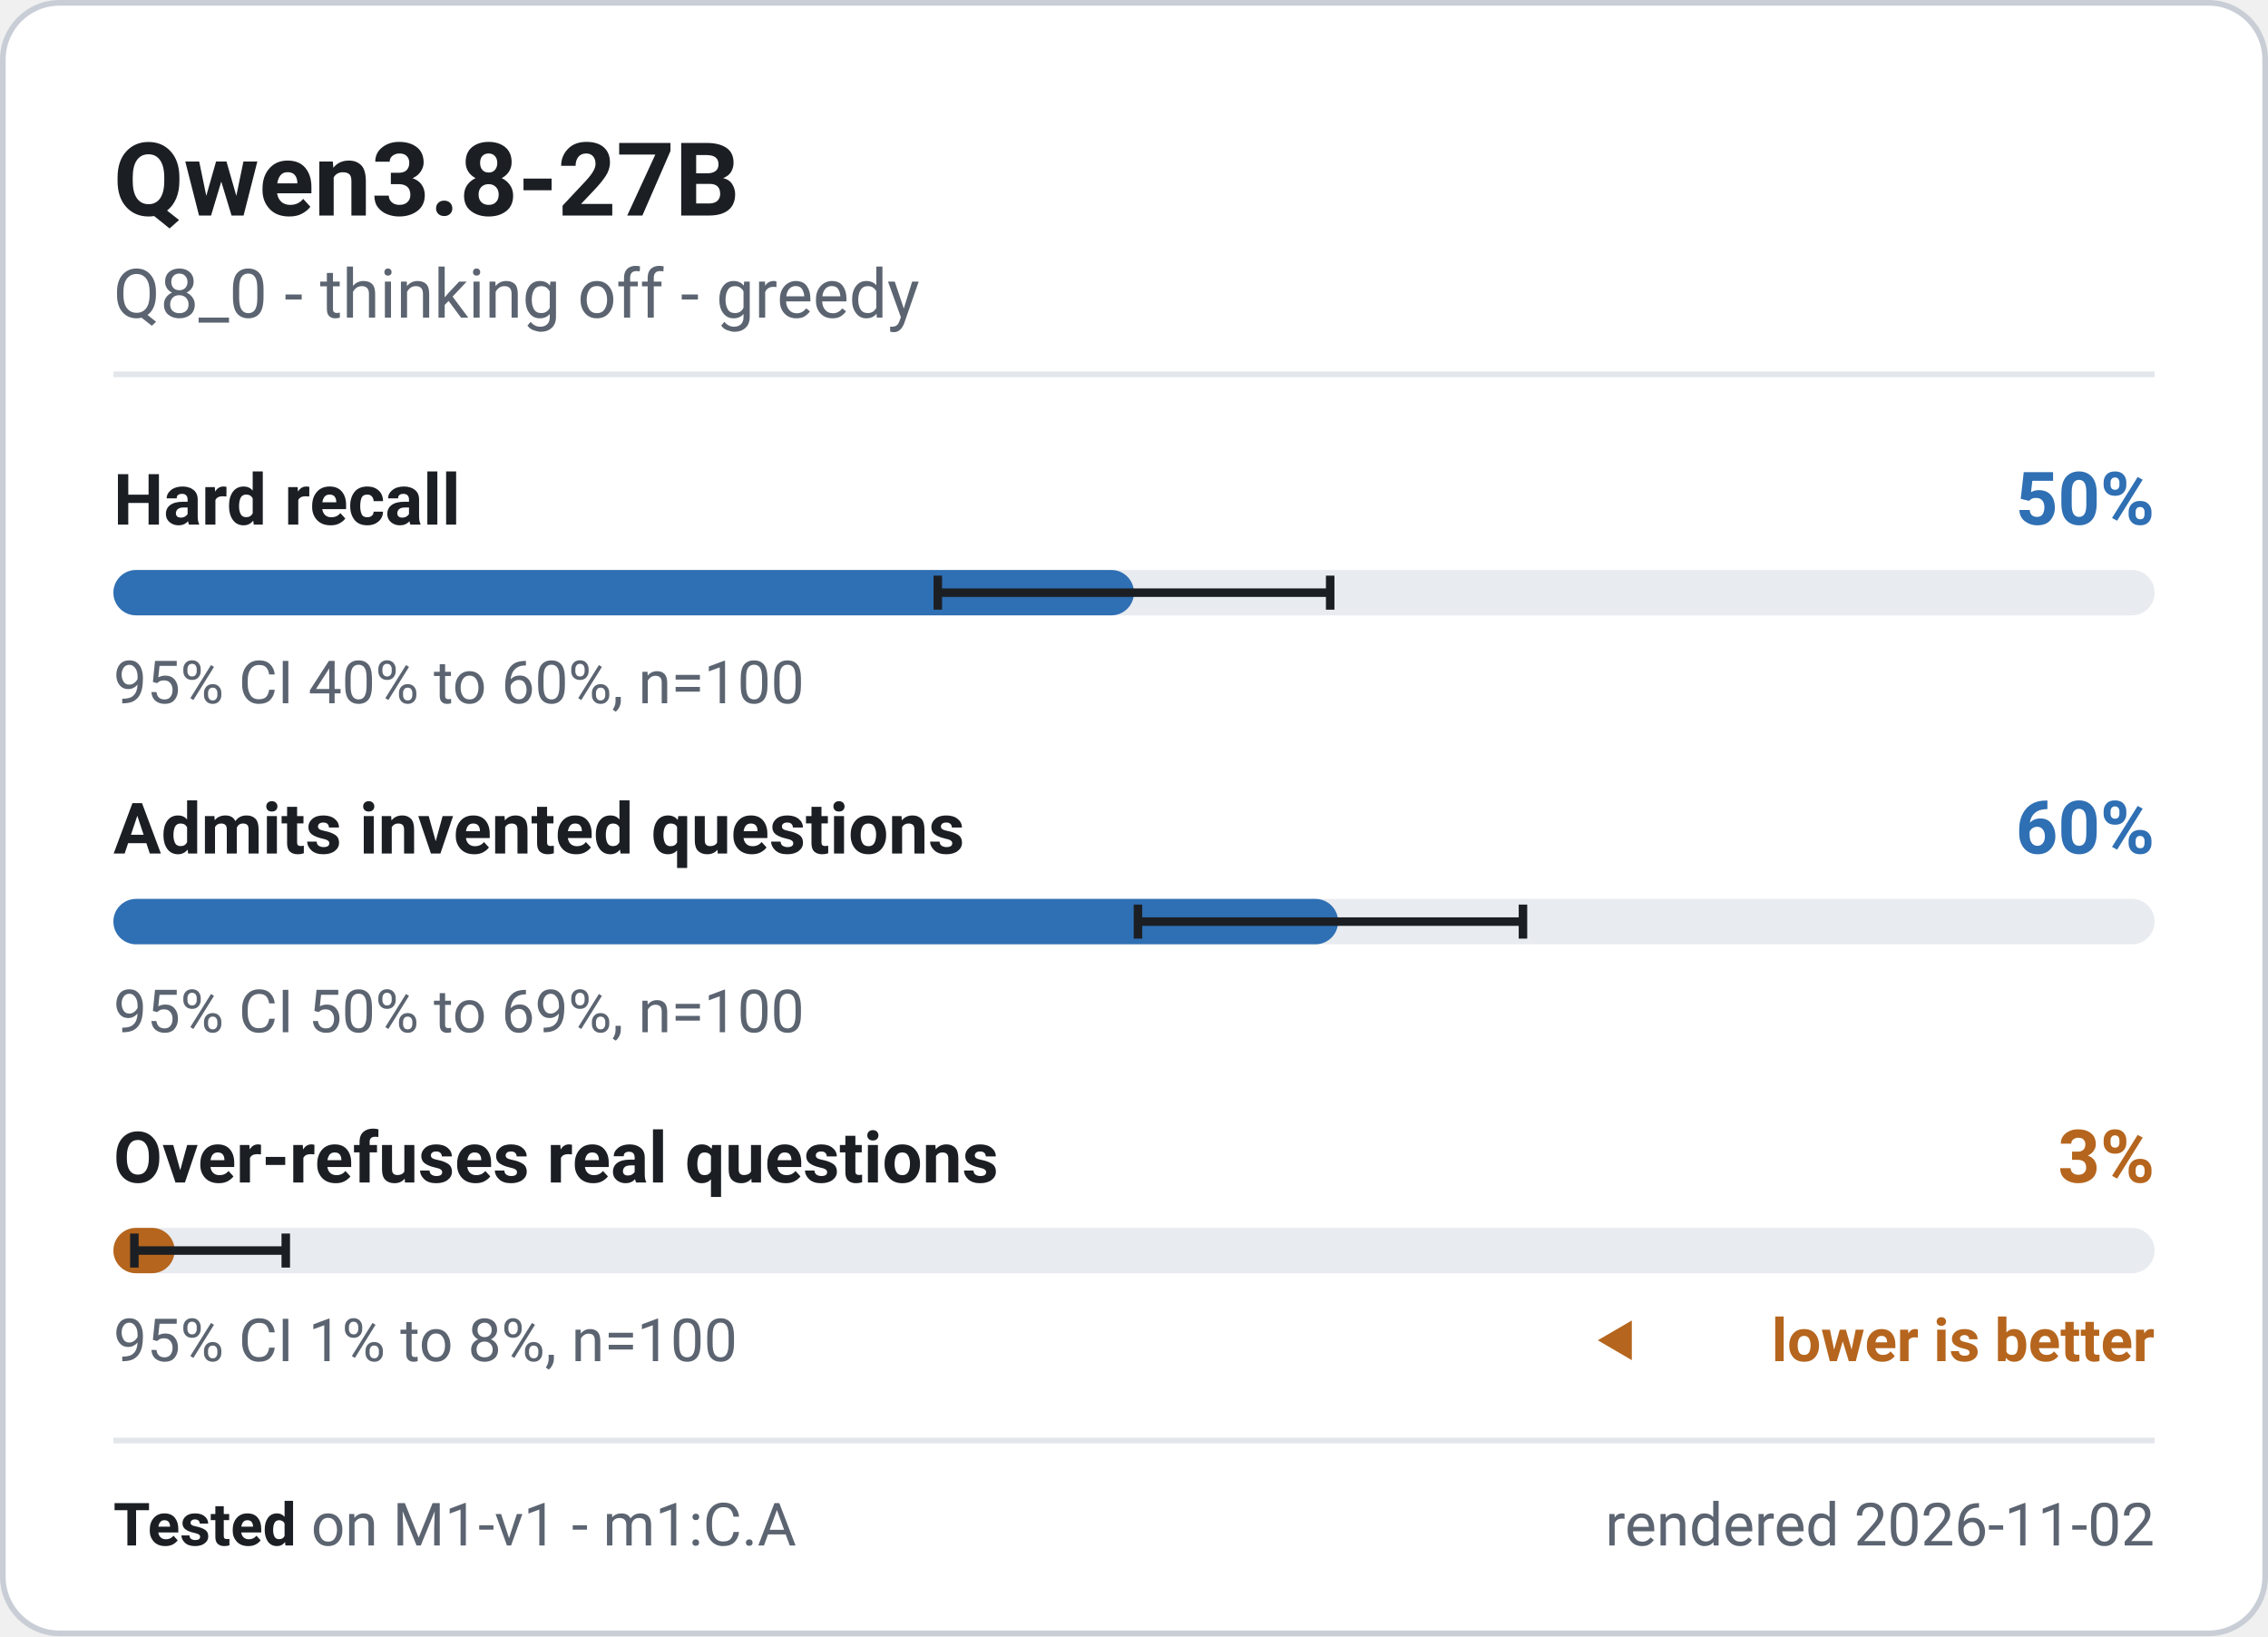
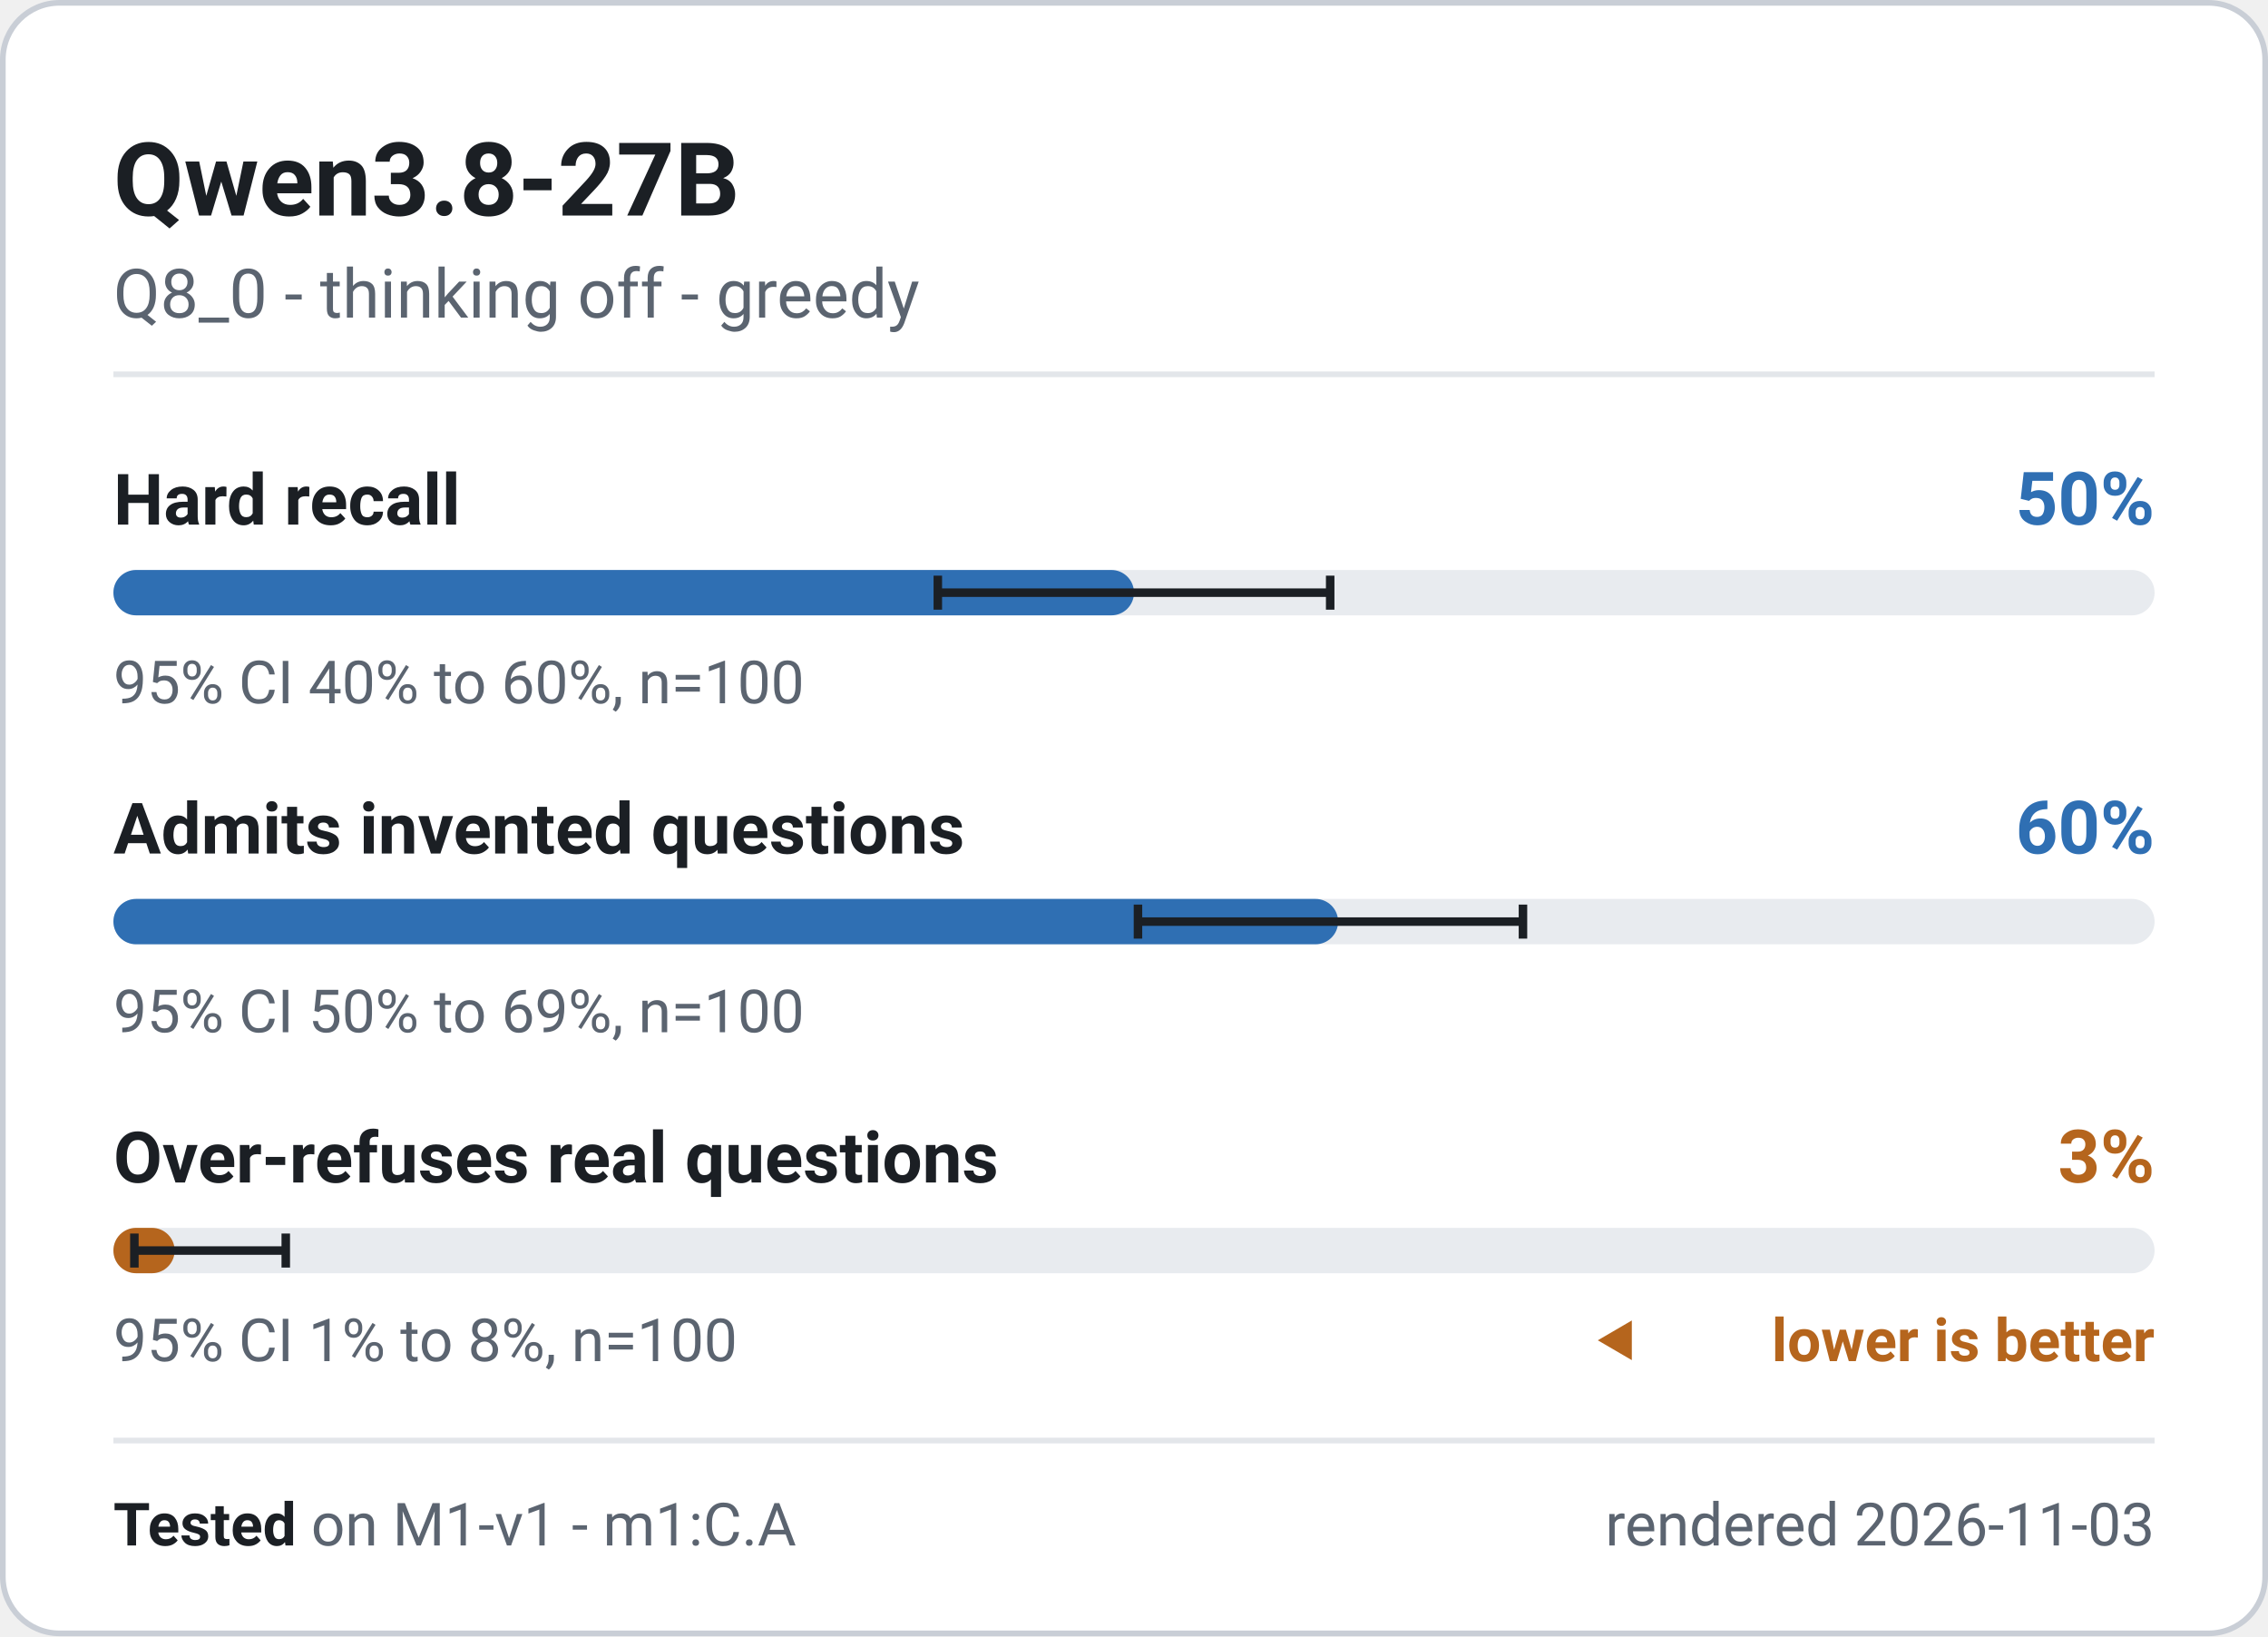
<svg xmlns="http://www.w3.org/2000/svg" width="400" height="288.5" viewBox="0 0 400 288.5" role="img" font-family="system-ui, -apple-system, 'Segoe UI', Roboto, 'Helvetica Neue', Arial, sans-serif" aria-label="Qwen3.8-27B - M1-v1 badge">
  <rect x="0.5" y="0.5" width="399" height="287.5" rx="10" fill="#ffffff" stroke="#c9ced6" stroke-width="1" />
  <text x="20" y="38" font-size="18" font-weight="700" fill="#1b1f24" text-anchor="start">Qwen3.8-27B</text>
  <text x="20" y="56" font-size="12" font-weight="400" fill="#5b6470" text-anchor="start">Q8_0 - thinking off - greedy</text>
  <line x1="20" y1="66" x2="380" y2="66" stroke="#e3e6ea" stroke-width="1" />
  <g class="meter" data-metric="M1-v1|knowledge.hard_acc" data-v="0.5" data-lo="0.4038" data-hi="0.5962" data-n="100">
    <text x="20" y="92.5" font-size="12.5" font-weight="600" fill="#1b1f24" text-anchor="start">Hard recall</text>
    <text x="380" y="92.5" font-size="13" font-weight="700" fill="#2f6fb3" text-anchor="end">50%</text>
    <rect x="20" y="100.5" width="360" height="8" rx="4" fill="#e8ebef" />
    <rect x="20" y="100.5" width="180.0" height="8" rx="4" fill="#2f6fb3" />
    <path d="M165.4 101.5V107.5M165.4 104.5H234.6M234.6 101.5V107.5" stroke="#1b1f24" stroke-width="1.5" fill="none" />
    <text x="20" y="124" font-size="10.5" font-weight="400" fill="#5b6470" text-anchor="start">95% CI 40% to 60%, n=100</text>
  </g>
  <g class="meter" data-metric="M1-v1|honesty.invented_refusal_lenient" data-v="0.6" data-lo="0.502" data-hi="0.6906" data-n="100">
    <text x="20" y="150.5" font-size="12.5" font-weight="600" fill="#1b1f24" text-anchor="start">Admits invented questions</text>
    <text x="380" y="150.5" font-size="13" font-weight="700" fill="#2f6fb3" text-anchor="end">60%</text>
    <rect x="20" y="158.5" width="360" height="8" rx="4" fill="#e8ebef" />
    <rect x="20" y="158.5" width="216.0" height="8" rx="4" fill="#2f6fb3" />
    <path d="M200.7 159.5V165.5M200.7 162.5H268.6M268.6 159.5V165.5" stroke="#1b1f24" stroke-width="1.5" fill="none" />
    <text x="20" y="182" font-size="10.5" font-weight="400" fill="#5b6470" text-anchor="start">95% CI 50% to 69%, n=100</text>
  </g>
  <g class="meter" data-metric="M1-v1|honesty.overabstain_hard" data-v="0.03" data-lo="0.0103" data-hi="0.0845" data-n="100">
    <text x="20" y="208.5" font-size="12.5" font-weight="600" fill="#1b1f24" text-anchor="start">Over-refuses real questions</text>
    <text x="380" y="208.5" font-size="13" font-weight="700" fill="#b5651d" text-anchor="end">3%</text>
    <rect x="20" y="216.5" width="360" height="8" rx="4" fill="#e8ebef" />
    <rect x="20" y="216.5" width="10.8" height="8" rx="4" fill="#b5651d" />
    <path d="M23.7 217.5V223.5M23.7 220.5H50.4M50.4 217.5V223.5" stroke="#1b1f24" stroke-width="1.5" fill="none" />
    <text x="20" y="240" font-size="10.5" font-weight="400" fill="#5b6470" text-anchor="start">95% CI 1% to 8%, n=100</text>
    <path d="M281.8 236.325l6 -3.5v7z" fill="#b5651d" />
    <text x="380" y="240" font-size="10.5" font-weight="600" fill="#b5651d" text-anchor="end">lower is better</text>
  </g>
  <line x1="20" y1="254" x2="380" y2="254" stroke="#e3e6ea" stroke-width="1" />
  <text x="20" y="272.5" font-size="10.5" fill="#5b6470">
    <tspan font-weight="700" fill="#1b1f24">Tested</tspan> on M1-v1 - m1:C.A</text>
-   <text x="380" y="272.5" font-size="10.5" font-weight="400" fill="#5b6470" text-anchor="end">rendered 2026-11-02</text>
+   <text x="380" y="272.5" font-size="10.5" font-weight="400" fill="#5b6470" text-anchor="end">rendered 2026-11-03</text>
</svg>
